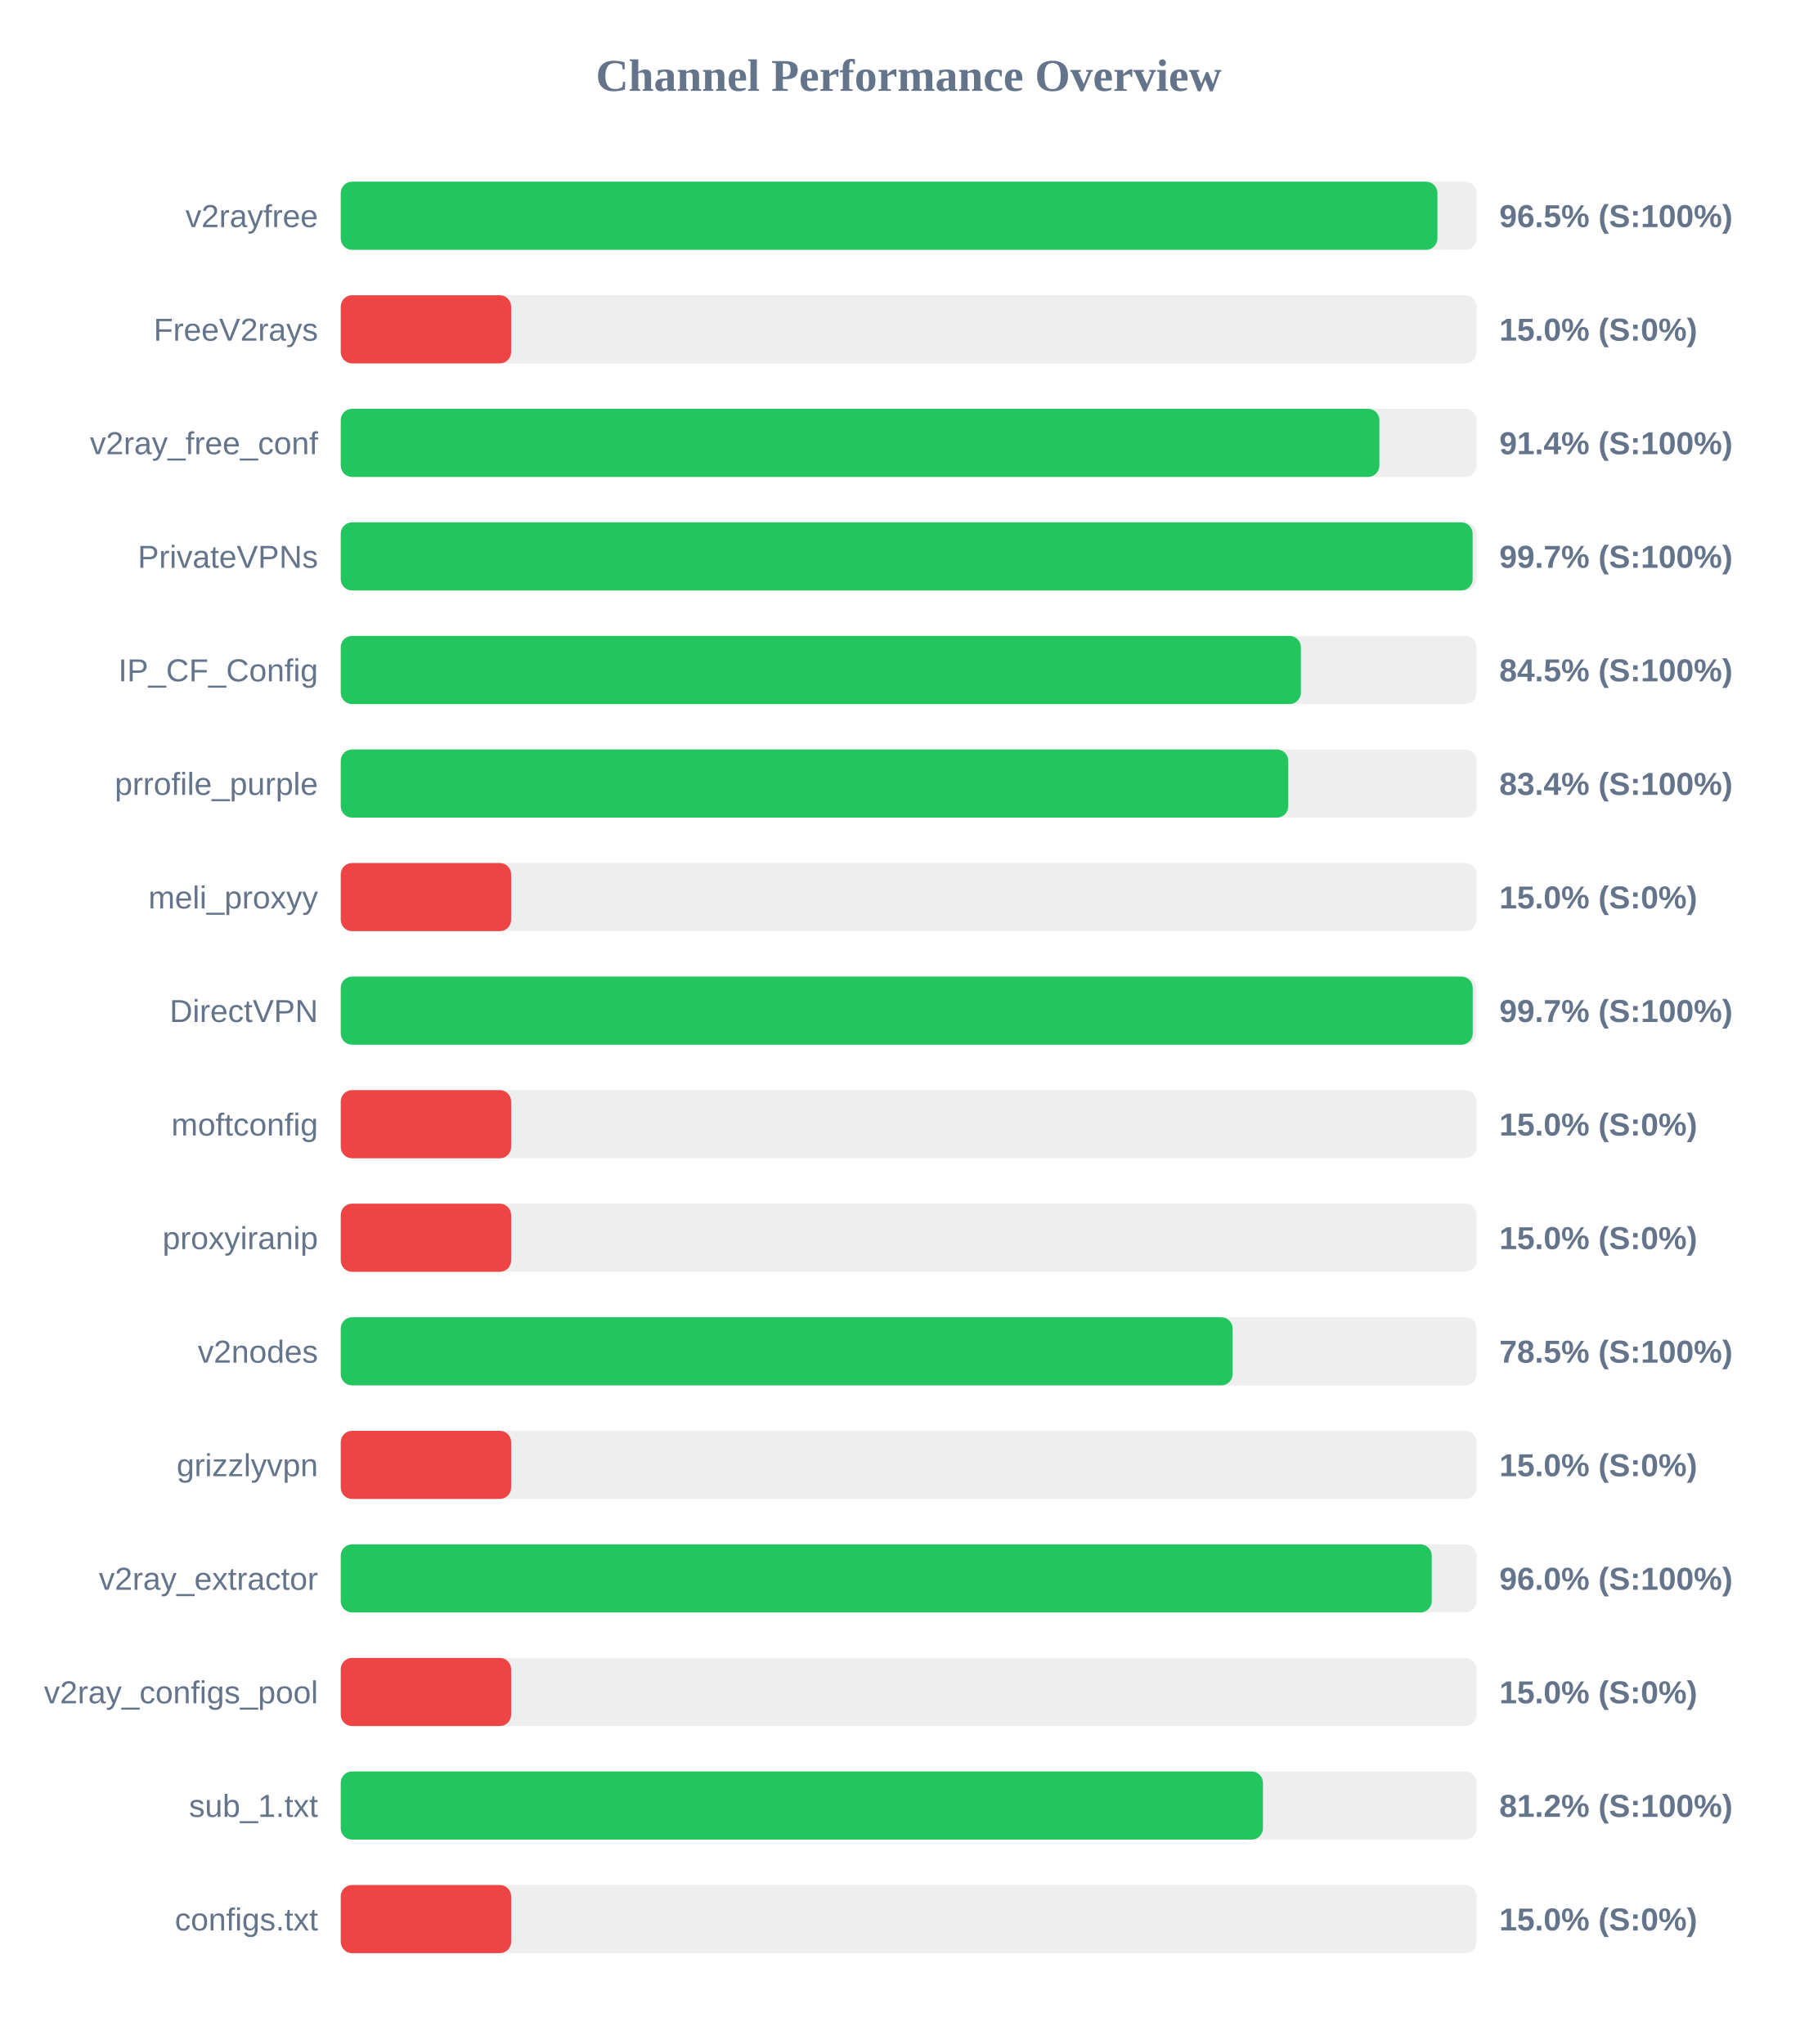
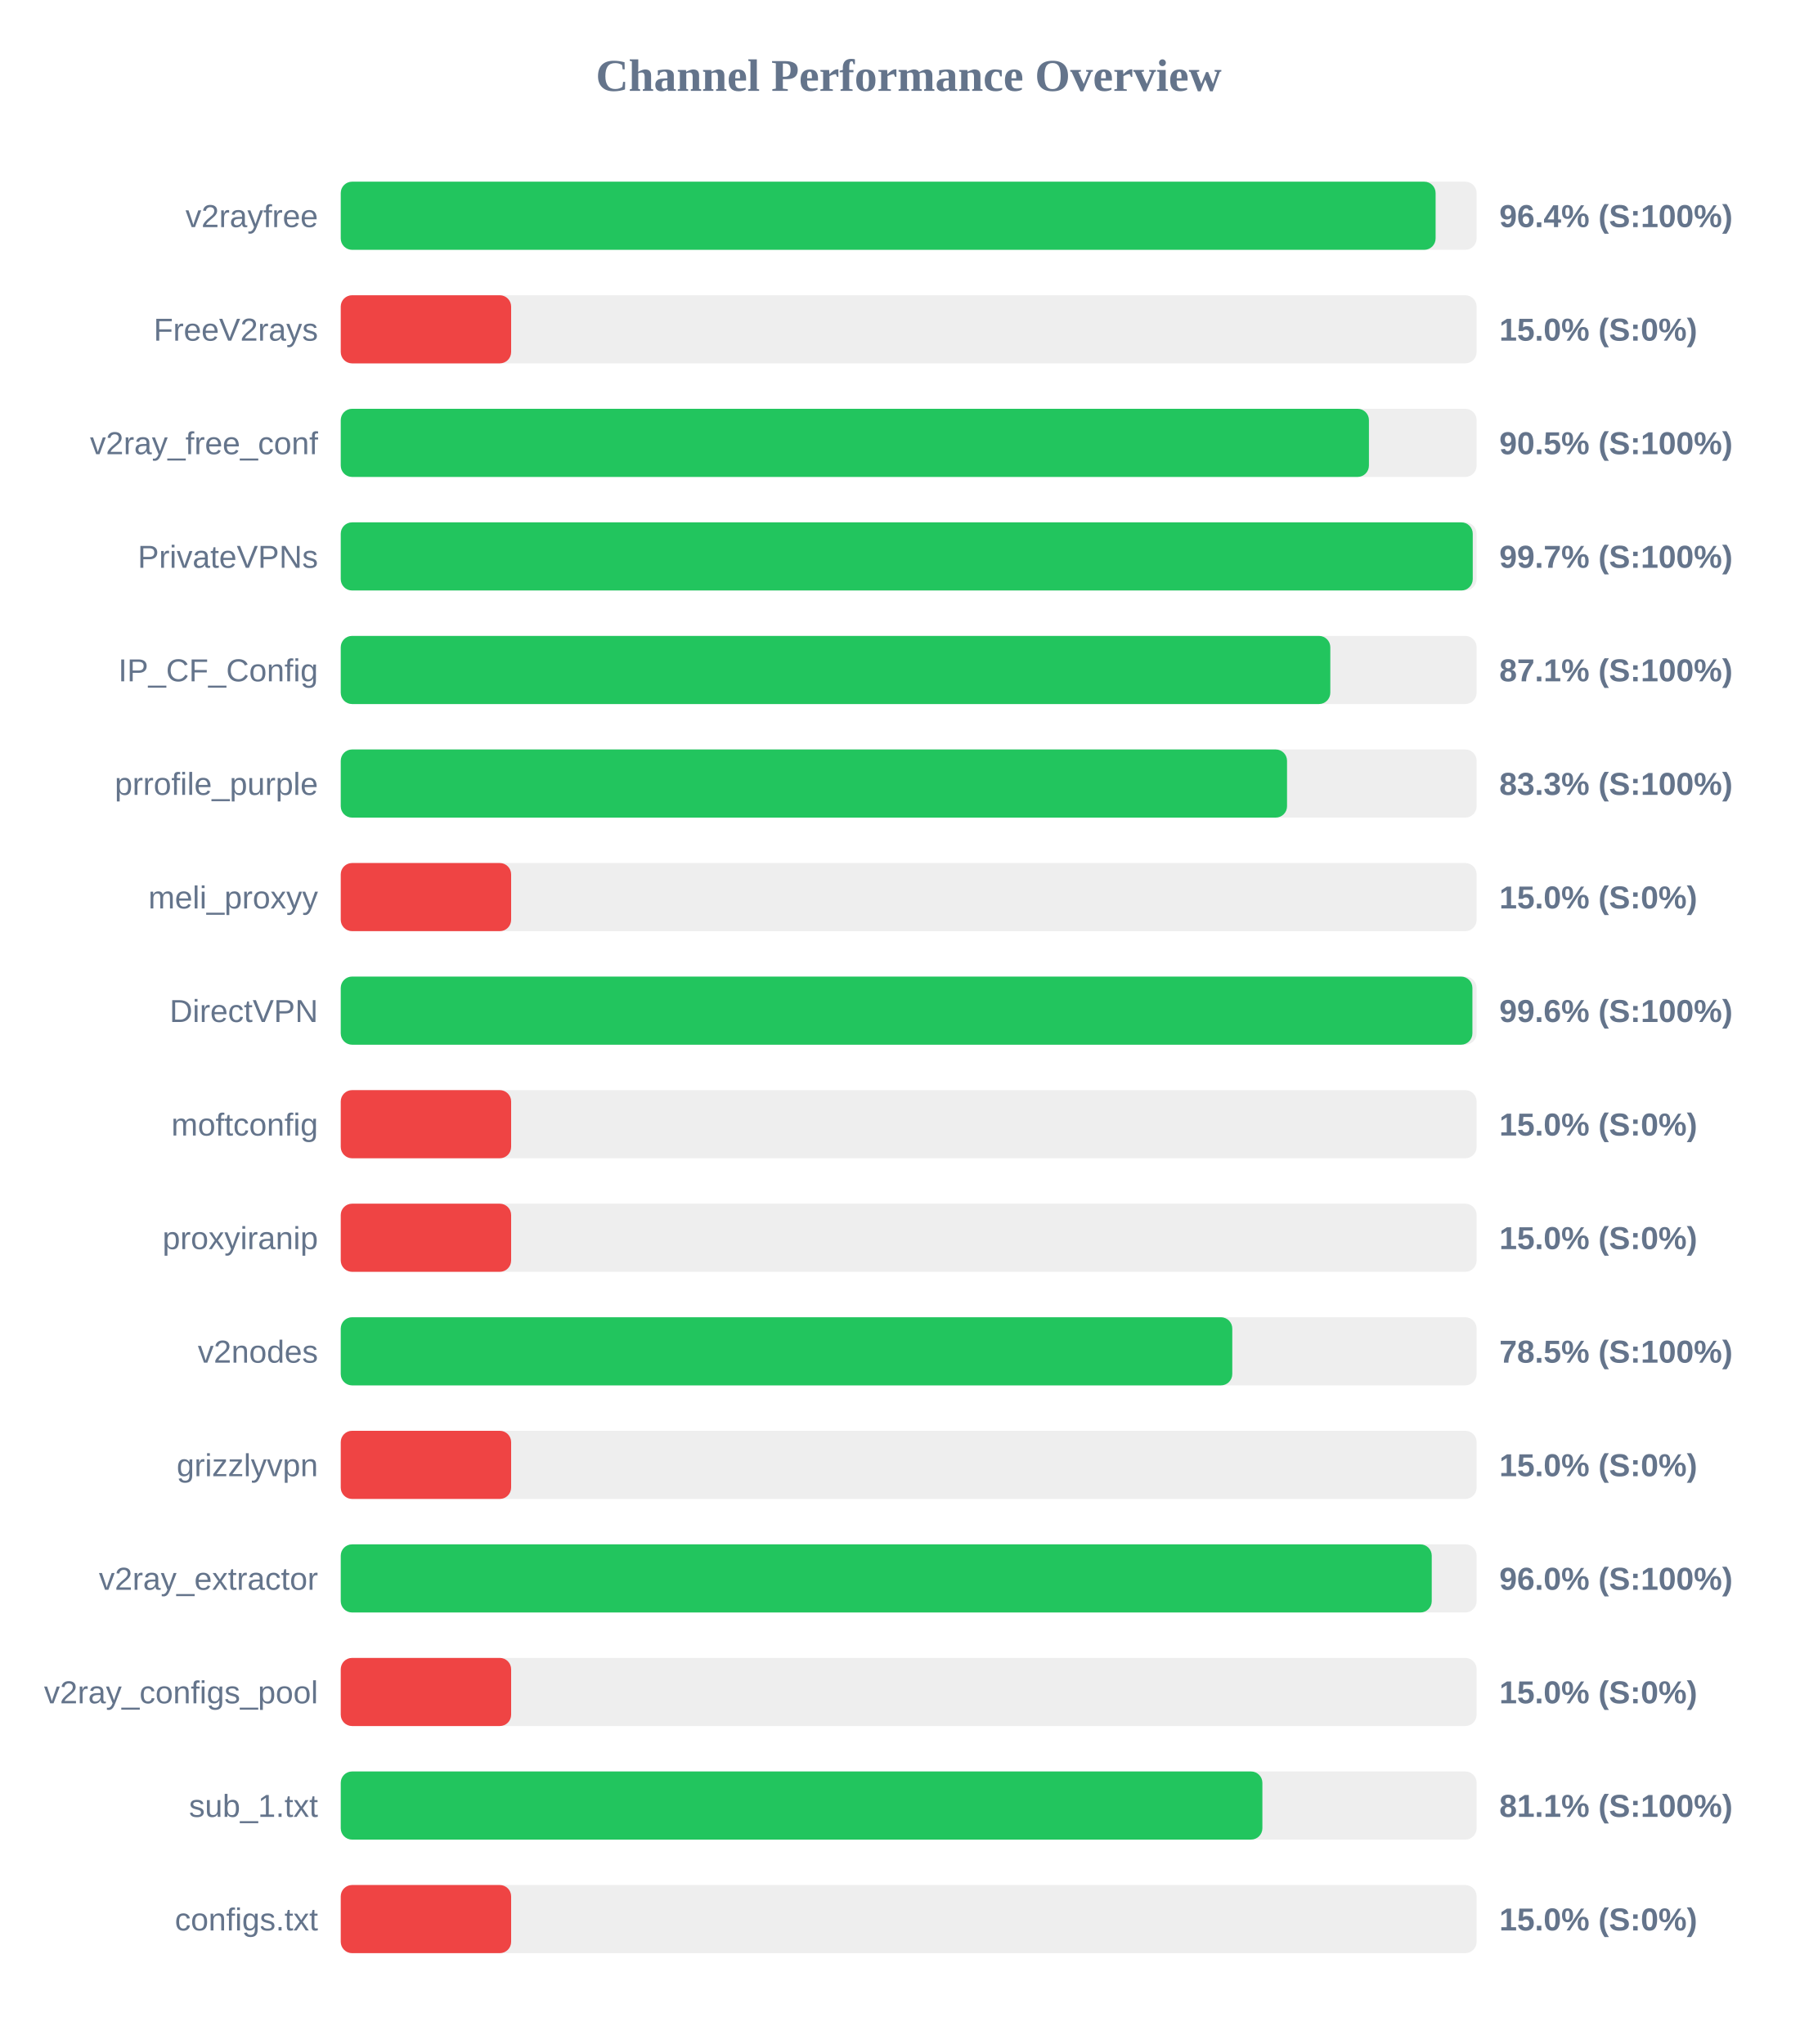
<svg xmlns="http://www.w3.org/2000/svg" width="800" height="900" version="1.1">
  <style>
        .row { font: 14px Arial; fill: #64748b; }
        .score { font: bold 14px Arial; fill: #64748b; }
    </style>
  <text x="400" y="40" text-anchor="middle" font-size="20px" font-weight="bold" fill="#64748b">Channel Performance Overview</text>
  <rect x="150" y="80" width="500" height="30" fill="#eee" rx="5" />
-   <rect x="150" y="80" width="482.75" height="30" fill="#22c55e" rx="5" />
+   <rect x="150" y="80" width="481.95" height="30" fill="#22c55e" rx="5" />
  <text x="140" y="100" text-anchor="end" class="row">v2rayfree</text>
-   <text x="660" y="100" text-anchor="start" class="score">96.5% (S:100%)</text>
+   <text x="660" y="100" text-anchor="start" class="score">96.4% (S:100%)</text>
  <rect x="150" y="130" width="500" height="30" fill="#eee" rx="5" />
  <rect x="150" y="130" width="75.0" height="30" fill="#ef4444" rx="5" />
  <text x="140" y="150" text-anchor="end" class="row">FreeV2rays</text>
  <text x="660" y="150" text-anchor="start" class="score">15.0% (S:0%)</text>
  <rect x="150" y="180" width="500" height="30" fill="#eee" rx="5" />
-   <rect x="150" y="180" width="457.2" height="30" fill="#22c55e" rx="5" />
+   <rect x="150" y="180" width="452.6" height="30" fill="#22c55e" rx="5" />
  <text x="140" y="200" text-anchor="end" class="row">v2ray_free_conf</text>
-   <text x="660" y="200" text-anchor="start" class="score">91.4% (S:100%)</text>
+   <text x="660" y="200" text-anchor="start" class="score">90.5% (S:100%)</text>
  <rect x="150" y="230" width="500" height="30" fill="#eee" rx="5" />
-   <rect x="150" y="230" width="498.25" height="30" fill="#22c55e" rx="5" />
+   <rect x="150" y="230" width="498.3" height="30" fill="#22c55e" rx="5" />
  <text x="140" y="250" text-anchor="end" class="row">PrivateVPNs</text>
  <text x="660" y="250" text-anchor="start" class="score">99.7% (S:100%)</text>
  <rect x="150" y="280" width="500" height="30" fill="#eee" rx="5" />
-   <rect x="150" y="280" width="422.65" height="30" fill="#22c55e" rx="5" />
+   <rect x="150" y="280" width="435.6" height="30" fill="#22c55e" rx="5" />
  <text x="140" y="300" text-anchor="end" class="row">IP_CF_Config</text>
-   <text x="660" y="300" text-anchor="start" class="score">84.5% (S:100%)</text>
+   <text x="660" y="300" text-anchor="start" class="score">87.1% (S:100%)</text>
  <rect x="150" y="330" width="500" height="30" fill="#eee" rx="5" />
-   <rect x="150" y="330" width="417.1" height="30" fill="#22c55e" rx="5" />
+   <rect x="150" y="330" width="416.55" height="30" fill="#22c55e" rx="5" />
  <text x="140" y="350" text-anchor="end" class="row">prrofile_purple</text>
-   <text x="660" y="350" text-anchor="start" class="score">83.4% (S:100%)</text>
+   <text x="660" y="350" text-anchor="start" class="score">83.3% (S:100%)</text>
  <rect x="150" y="380" width="500" height="30" fill="#eee" rx="5" />
  <rect x="150" y="380" width="75.0" height="30" fill="#ef4444" rx="5" />
  <text x="140" y="400" text-anchor="end" class="row">meli_proxyy</text>
  <text x="660" y="400" text-anchor="start" class="score">15.0% (S:0%)</text>
  <rect x="150" y="430" width="500" height="30" fill="#eee" rx="5" />
-   <rect x="150" y="430" width="498.3" height="30" fill="#22c55e" rx="5" />
+   <rect x="150" y="430" width="498.15" height="30" fill="#22c55e" rx="5" />
  <text x="140" y="450" text-anchor="end" class="row">DirectVPN</text>
-   <text x="660" y="450" text-anchor="start" class="score">99.7% (S:100%)</text>
+   <text x="660" y="450" text-anchor="start" class="score">99.6% (S:100%)</text>
  <rect x="150" y="480" width="500" height="30" fill="#eee" rx="5" />
  <rect x="150" y="480" width="75.0" height="30" fill="#ef4444" rx="5" />
  <text x="140" y="500" text-anchor="end" class="row">moftconfig</text>
  <text x="660" y="500" text-anchor="start" class="score">15.0% (S:0%)</text>
  <rect x="150" y="530" width="500" height="30" fill="#eee" rx="5" />
  <rect x="150" y="530" width="75.0" height="30" fill="#ef4444" rx="5" />
  <text x="140" y="550" text-anchor="end" class="row">proxyiranip</text>
  <text x="660" y="550" text-anchor="start" class="score">15.0% (S:0%)</text>
  <rect x="150" y="580" width="500" height="30" fill="#eee" rx="5" />
-   <rect x="150" y="580" width="392.6" height="30" fill="#22c55e" rx="5" />
+   <rect x="150" y="580" width="392.45" height="30" fill="#22c55e" rx="5" />
  <text x="140" y="600" text-anchor="end" class="row">v2nodes</text>
  <text x="660" y="600" text-anchor="start" class="score">78.5% (S:100%)</text>
  <rect x="150" y="630" width="500" height="30" fill="#eee" rx="5" />
  <rect x="150" y="630" width="75.0" height="30" fill="#ef4444" rx="5" />
  <text x="140" y="650" text-anchor="end" class="row">grizzlyvpn</text>
  <text x="660" y="650" text-anchor="start" class="score">15.0% (S:0%)</text>
  <rect x="150" y="680" width="500" height="30" fill="#eee" rx="5" />
  <rect x="150" y="680" width="480.25" height="30" fill="#22c55e" rx="5" />
  <text x="140" y="700" text-anchor="end" class="row">v2ray_extractor</text>
  <text x="660" y="700" text-anchor="start" class="score">96.0% (S:100%)</text>
  <rect x="150" y="730" width="500" height="30" fill="#eee" rx="5" />
  <rect x="150" y="730" width="75.0" height="30" fill="#ef4444" rx="5" />
  <text x="140" y="750" text-anchor="end" class="row">v2ray_configs_pool</text>
  <text x="660" y="750" text-anchor="start" class="score">15.0% (S:0%)</text>
  <rect x="150" y="780" width="500" height="30" fill="#eee" rx="5" />
-   <rect x="150" y="780" width="405.95" height="30" fill="#22c55e" rx="5" />
+   <rect x="150" y="780" width="405.7" height="30" fill="#22c55e" rx="5" />
  <text x="140" y="800" text-anchor="end" class="row">sub_1.txt</text>
-   <text x="660" y="800" text-anchor="start" class="score">81.2% (S:100%)</text>
+   <text x="660" y="800" text-anchor="start" class="score">81.1% (S:100%)</text>
  <rect x="150" y="830" width="500" height="30" fill="#eee" rx="5" />
  <rect x="150" y="830" width="75.0" height="30" fill="#ef4444" rx="5" />
  <text x="140" y="850" text-anchor="end" class="row">configs.txt</text>
  <text x="660" y="850" text-anchor="start" class="score">15.0% (S:0%)</text>
</svg>
